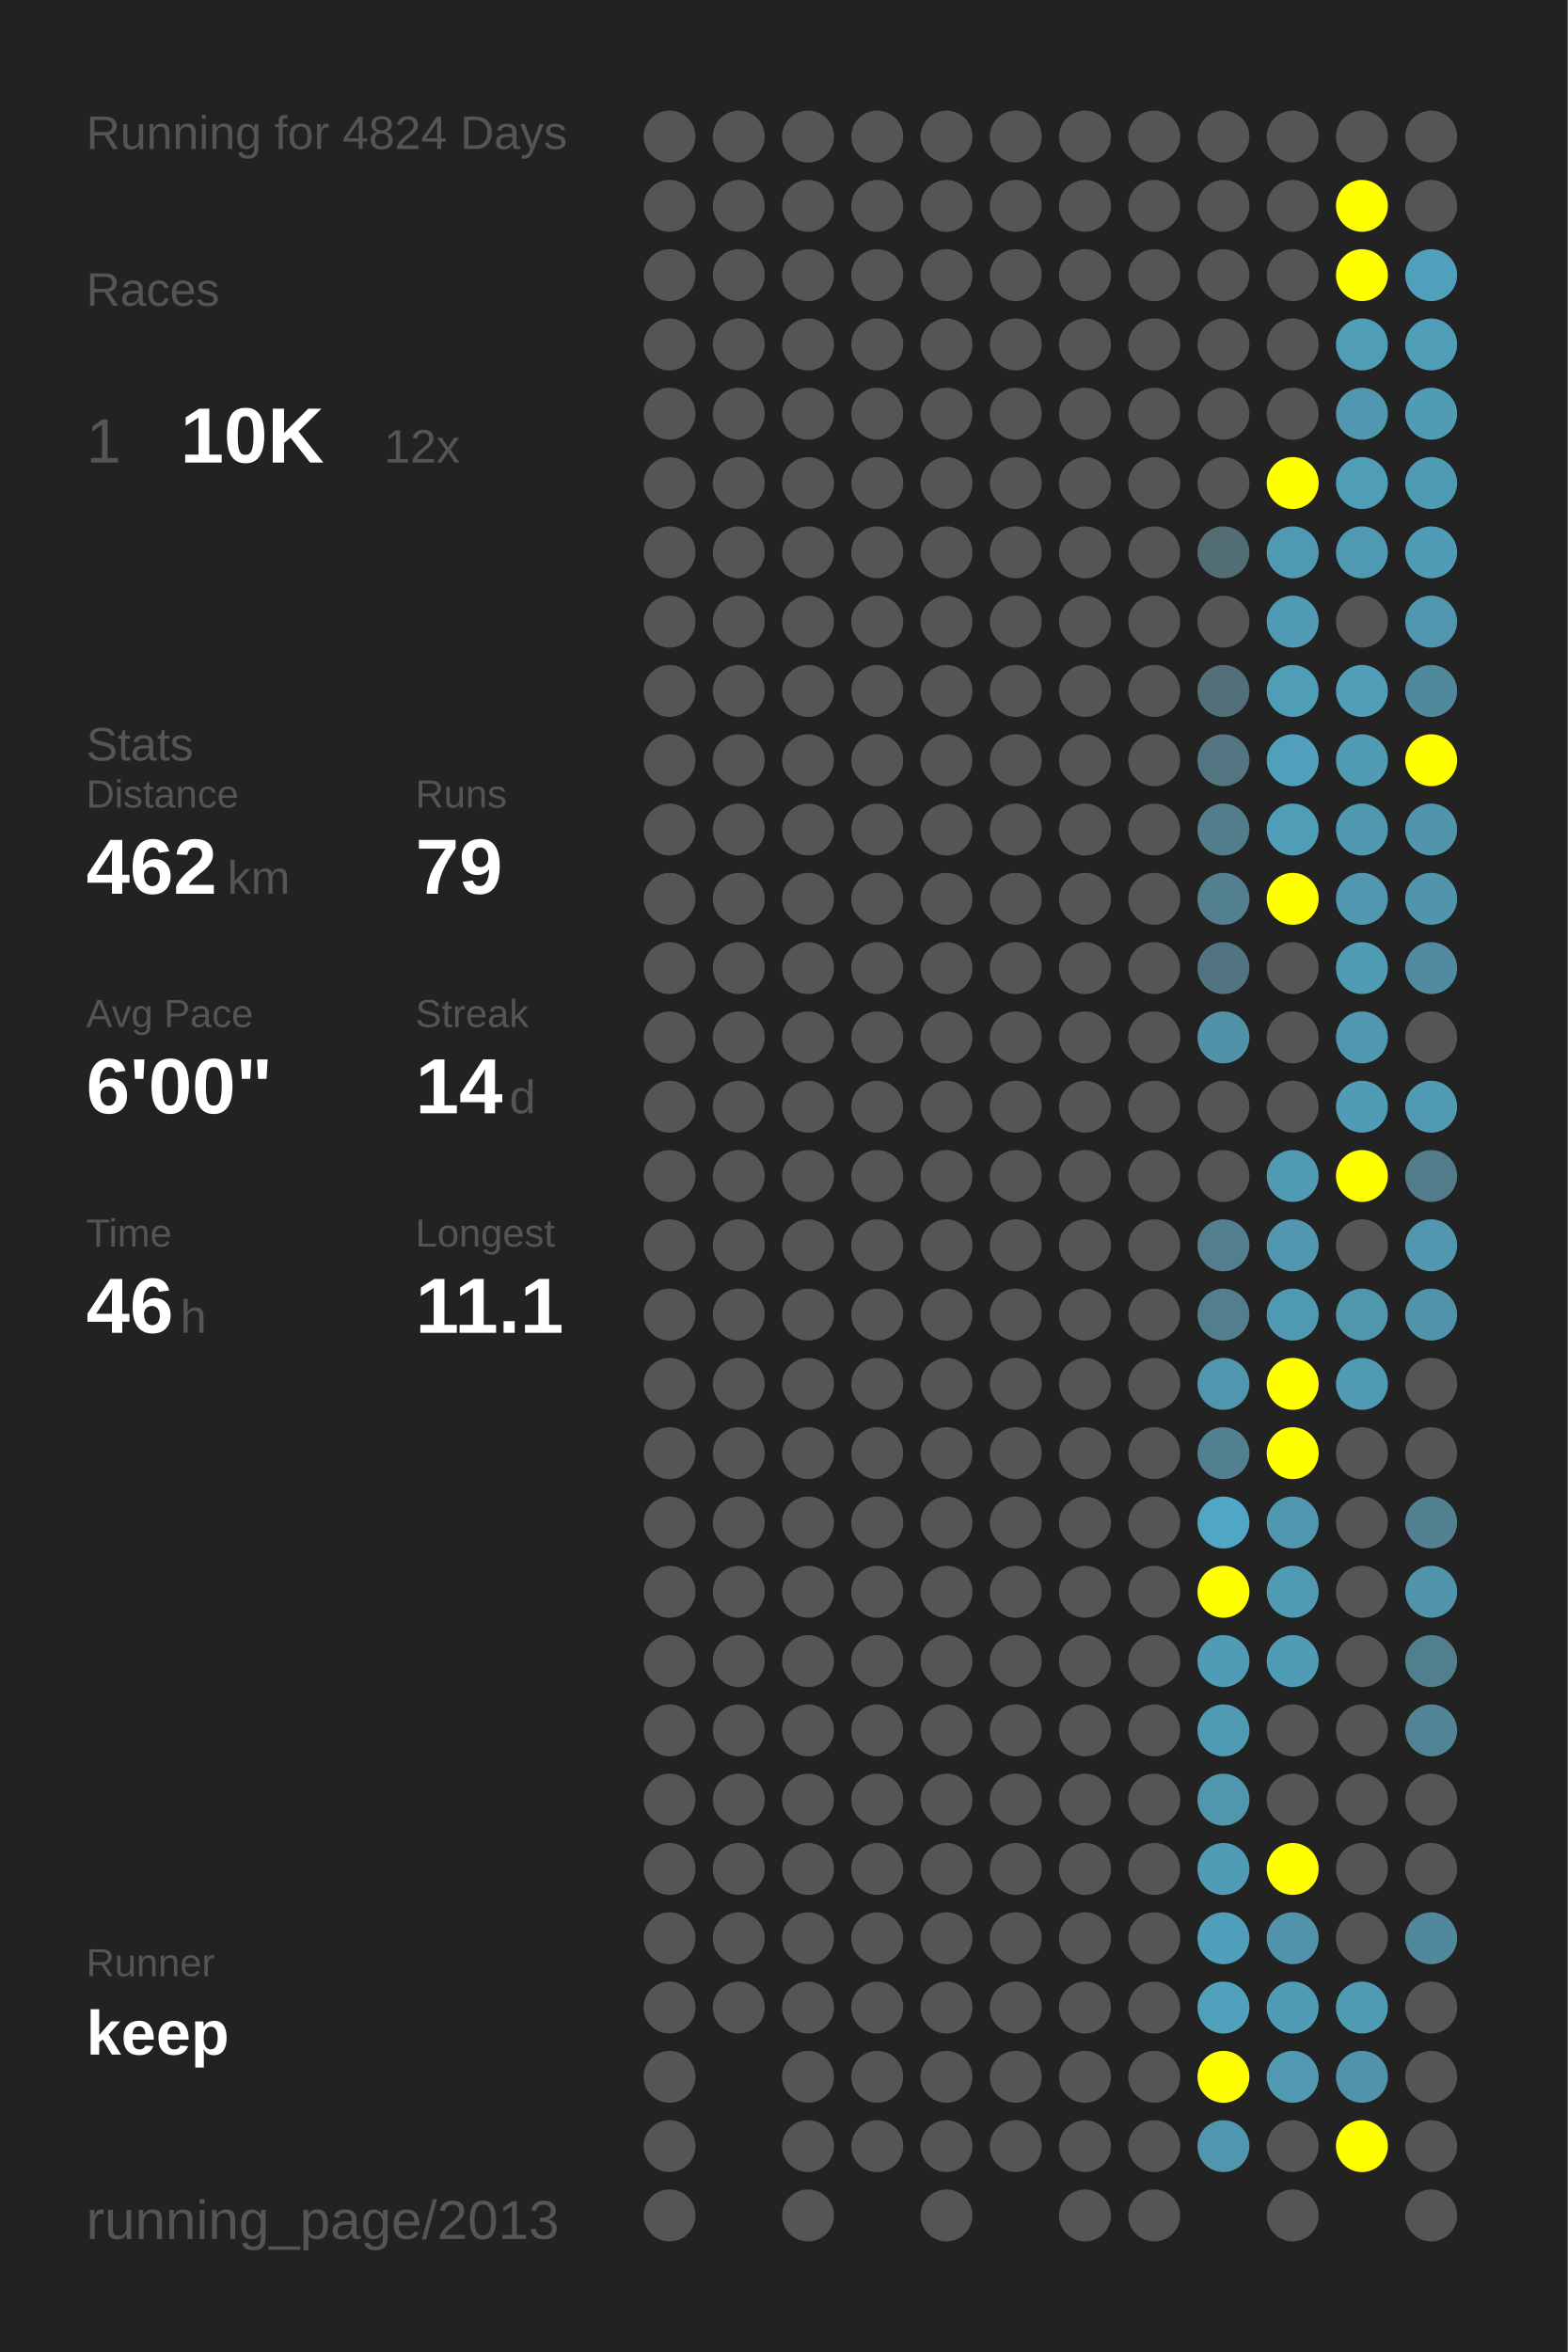
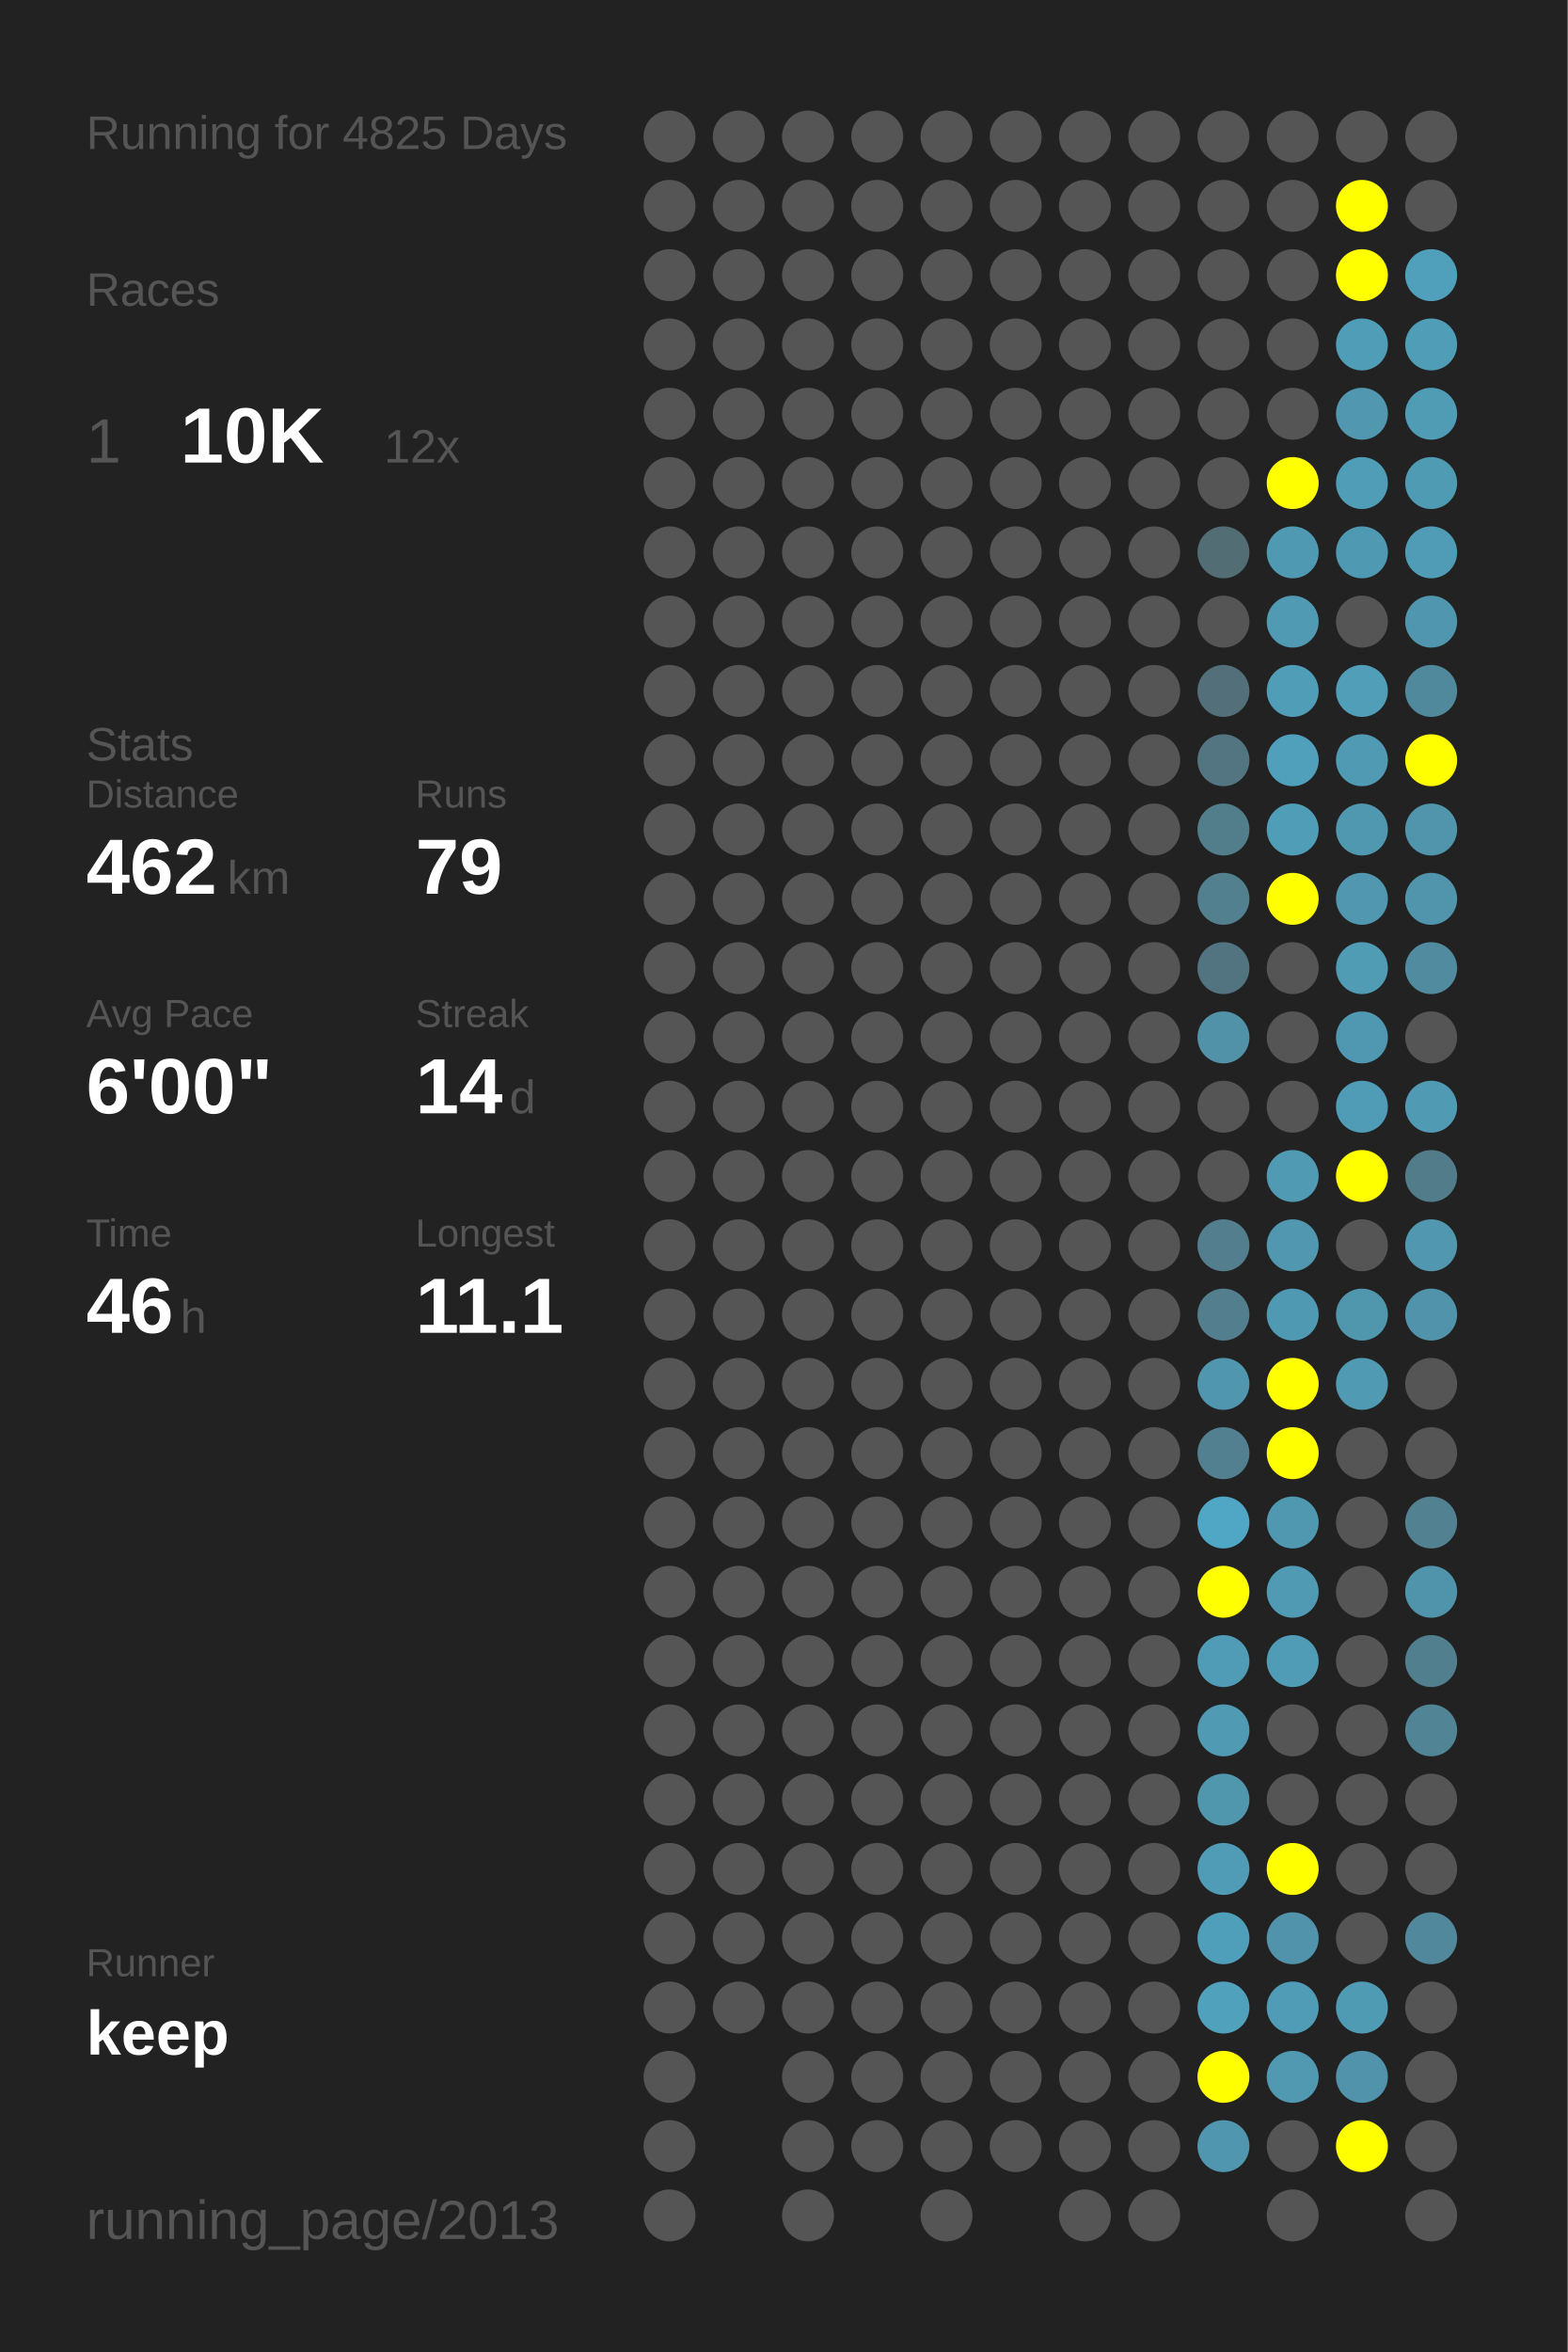
<svg xmlns="http://www.w3.org/2000/svg" baseProfile="full" height="300mm" version="1.1" viewBox="0,0,200,300" width="200mm">
  <defs />
  <rect fill="#222222" height="300" width="200" x="0" y="0" />
-   <text fill="#555555" style="font-size:6px; font-family:Arial;" x="11" y="19">Running for 4824 Days</text>
+   <text fill="#555555" style="font-size:6px; font-family:Arial;" x="11" y="19">Running for 4825 Days</text>
  <text fill="#555555" style="font-size:6px; font-family:Arial;" x="11" y="39">Races</text>
  <text fill="#555555" style="font-size:8px; font-family:Arial;" x="11" y="59">1</text>
  <text fill="#FFFFFF" style="font-size:10px; font-family:Arial; font-weight:bold;" x="23" y="59">10K</text>
  <text fill="#555555" style="font-size:6px; font-family:Arial;" x="49" y="59">12x</text>
  <text fill="#555555" style="font-size:6px; font-family:Arial;" x="11" y="97">Stats</text>
  <text fill="#555555" style="font-size:5px; font-family:Arial;" x="11" y="103">Distance</text>
  <text fill="#FFFFFF" style="font-size:10px; font-family:Arial; font-weight:bold;" x="11" y="114">462</text>
  <text fill="#555555" style="font-size:6px; font-family:Arial;" x="29" y="114">km</text>
  <text fill="#555555" style="font-size:5px; font-family:Arial;" x="53" y="103">Runs</text>
  <text fill="#FFFFFF" style="font-size:10px; font-family:Arial; font-weight:bold;" x="53" y="114">79</text>
  <text fill="#555555" style="font-size:5px; font-family:Arial;" x="11" y="131">Avg Pace</text>
  <text fill="#FFFFFF" style="font-size:10px; font-family:Arial; font-weight:bold;" x="11" y="142">6'00"</text>
  <text fill="#555555" style="font-size:5px; font-family:Arial;" x="53" y="131">Streak</text>
  <text fill="#FFFFFF" style="font-size:10px; font-family:Arial; font-weight:bold;" x="53" y="142">14</text>
  <text fill="#555555" style="font-size:6px; font-family:Arial;" x="65" y="142">d</text>
  <text fill="#555555" style="font-size:5px; font-family:Arial;" x="11" y="159">Time</text>
  <text fill="#FFFFFF" style="font-size:10px; font-family:Arial; font-weight:bold;" x="11" y="170">46</text>
  <text fill="#555555" style="font-size:6px; font-family:Arial;" x="23" y="170">h</text>
  <text fill="#555555" style="font-size:5px; font-family:Arial;" x="53" y="159">Longest</text>
  <text fill="#FFFFFF" style="font-size:10px; font-family:Arial; font-weight:bold;" x="53" y="170">11.1</text>
  <text fill="#555555" style="font-size:5px; font-family:Arial;" x="11" y="252.065">Runner</text>
  <text fill="#FFFFFF" style="font-size:8px; font-family:Arial; font-weight:bold;" x="11" y="262.065">keep</text>
  <text fill="#555555" style="font-size:7px; font-family:Arial;" x="11" y="285.581">running_page/2013</text>
  <circle cx="85.417" cy="17.419" fill="#555555" r="3.312" />
  <circle cx="85.417" cy="26.258" fill="#555555" r="3.312" />
  <circle cx="85.417" cy="35.097" fill="#555555" r="3.312" />
  <circle cx="85.417" cy="43.935" fill="#555555" r="3.312" />
  <circle cx="85.417" cy="52.774" fill="#555555" r="3.312" />
  <circle cx="85.417" cy="61.613" fill="#555555" r="3.312" />
  <circle cx="85.417" cy="70.452" fill="#555555" r="3.312" />
  <circle cx="85.417" cy="79.29" fill="#555555" r="3.312" />
  <circle cx="85.417" cy="88.129" fill="#555555" r="3.312" />
  <circle cx="85.417" cy="96.968" fill="#555555" r="3.312" />
  <circle cx="85.417" cy="105.806" fill="#555555" r="3.312" />
  <circle cx="85.417" cy="114.645" fill="#555555" r="3.312" />
  <circle cx="85.417" cy="123.484" fill="#555555" r="3.312" />
  <circle cx="85.417" cy="132.323" fill="#555555" r="3.312" />
  <circle cx="85.417" cy="141.161" fill="#555555" r="3.312" />
  <circle cx="85.417" cy="150" fill="#555555" r="3.312" />
  <circle cx="85.417" cy="158.839" fill="#555555" r="3.312" />
  <circle cx="85.417" cy="167.677" fill="#555555" r="3.312" />
  <circle cx="85.417" cy="176.516" fill="#555555" r="3.312" />
  <circle cx="85.417" cy="185.355" fill="#555555" r="3.312" />
  <circle cx="85.417" cy="194.194" fill="#555555" r="3.312" />
  <circle cx="85.417" cy="203.032" fill="#555555" r="3.312" />
  <circle cx="85.417" cy="211.871" fill="#555555" r="3.312" />
  <circle cx="85.417" cy="220.71" fill="#555555" r="3.312" />
  <circle cx="85.417" cy="229.548" fill="#555555" r="3.312" />
  <circle cx="85.417" cy="238.387" fill="#555555" r="3.312" />
  <circle cx="85.417" cy="247.226" fill="#555555" r="3.312" />
  <circle cx="85.417" cy="256.065" fill="#555555" r="3.312" />
  <circle cx="85.417" cy="264.903" fill="#555555" r="3.312" />
  <circle cx="85.417" cy="273.742" fill="#555555" r="3.312" />
  <circle cx="85.417" cy="282.581" fill="#555555" r="3.312" />
  <circle cx="94.25" cy="17.419" fill="#555555" r="3.312" />
  <circle cx="94.25" cy="26.258" fill="#555555" r="3.312" />
  <circle cx="94.25" cy="35.097" fill="#555555" r="3.312" />
  <circle cx="94.25" cy="43.935" fill="#555555" r="3.312" />
  <circle cx="94.25" cy="52.774" fill="#555555" r="3.312" />
  <circle cx="94.25" cy="61.613" fill="#555555" r="3.312" />
  <circle cx="94.25" cy="70.452" fill="#555555" r="3.312" />
  <circle cx="94.25" cy="79.29" fill="#555555" r="3.312" />
  <circle cx="94.25" cy="88.129" fill="#555555" r="3.312" />
  <circle cx="94.25" cy="96.968" fill="#555555" r="3.312" />
  <circle cx="94.25" cy="105.806" fill="#555555" r="3.312" />
  <circle cx="94.25" cy="114.645" fill="#555555" r="3.312" />
  <circle cx="94.25" cy="123.484" fill="#555555" r="3.312" />
  <circle cx="94.25" cy="132.323" fill="#555555" r="3.312" />
  <circle cx="94.25" cy="141.161" fill="#555555" r="3.312" />
  <circle cx="94.25" cy="150" fill="#555555" r="3.312" />
  <circle cx="94.25" cy="158.839" fill="#555555" r="3.312" />
  <circle cx="94.25" cy="167.677" fill="#555555" r="3.312" />
  <circle cx="94.25" cy="176.516" fill="#555555" r="3.312" />
  <circle cx="94.25" cy="185.355" fill="#555555" r="3.312" />
  <circle cx="94.25" cy="194.194" fill="#555555" r="3.312" />
  <circle cx="94.25" cy="203.032" fill="#555555" r="3.312" />
  <circle cx="94.25" cy="211.871" fill="#555555" r="3.312" />
  <circle cx="94.25" cy="220.71" fill="#555555" r="3.312" />
  <circle cx="94.25" cy="229.548" fill="#555555" r="3.312" />
  <circle cx="94.25" cy="238.387" fill="#555555" r="3.312" />
  <circle cx="94.25" cy="247.226" fill="#555555" r="3.312" />
  <circle cx="94.25" cy="256.065" fill="#555555" r="3.312" />
  <circle cx="103.083" cy="17.419" fill="#555555" r="3.312" />
  <circle cx="103.083" cy="26.258" fill="#555555" r="3.312" />
  <circle cx="103.083" cy="35.097" fill="#555555" r="3.312" />
  <circle cx="103.083" cy="43.935" fill="#555555" r="3.312" />
  <circle cx="103.083" cy="52.774" fill="#555555" r="3.312" />
  <circle cx="103.083" cy="61.613" fill="#555555" r="3.312" />
  <circle cx="103.083" cy="70.452" fill="#555555" r="3.312" />
  <circle cx="103.083" cy="79.29" fill="#555555" r="3.312" />
  <circle cx="103.083" cy="88.129" fill="#555555" r="3.312" />
  <circle cx="103.083" cy="96.968" fill="#555555" r="3.312" />
  <circle cx="103.083" cy="105.806" fill="#555555" r="3.312" />
  <circle cx="103.083" cy="114.645" fill="#555555" r="3.312" />
  <circle cx="103.083" cy="123.484" fill="#555555" r="3.312" />
  <circle cx="103.083" cy="132.323" fill="#555555" r="3.312" />
  <circle cx="103.083" cy="141.161" fill="#555555" r="3.312" />
  <circle cx="103.083" cy="150" fill="#555555" r="3.312" />
  <circle cx="103.083" cy="158.839" fill="#555555" r="3.312" />
  <circle cx="103.083" cy="167.677" fill="#555555" r="3.312" />
  <circle cx="103.083" cy="176.516" fill="#555555" r="3.312" />
  <circle cx="103.083" cy="185.355" fill="#555555" r="3.312" />
  <circle cx="103.083" cy="194.194" fill="#555555" r="3.312" />
  <circle cx="103.083" cy="203.032" fill="#555555" r="3.312" />
  <circle cx="103.083" cy="211.871" fill="#555555" r="3.312" />
  <circle cx="103.083" cy="220.71" fill="#555555" r="3.312" />
  <circle cx="103.083" cy="229.548" fill="#555555" r="3.312" />
  <circle cx="103.083" cy="238.387" fill="#555555" r="3.312" />
  <circle cx="103.083" cy="247.226" fill="#555555" r="3.312" />
  <circle cx="103.083" cy="256.065" fill="#555555" r="3.312" />
  <circle cx="103.083" cy="264.903" fill="#555555" r="3.312" />
  <circle cx="103.083" cy="273.742" fill="#555555" r="3.312" />
  <circle cx="103.083" cy="282.581" fill="#555555" r="3.312" />
  <circle cx="111.917" cy="17.419" fill="#555555" r="3.312" />
  <circle cx="111.917" cy="26.258" fill="#555555" r="3.312" />
  <circle cx="111.917" cy="35.097" fill="#555555" r="3.312" />
  <circle cx="111.917" cy="43.935" fill="#555555" r="3.312" />
  <circle cx="111.917" cy="52.774" fill="#555555" r="3.312" />
  <circle cx="111.917" cy="61.613" fill="#555555" r="3.312" />
  <circle cx="111.917" cy="70.452" fill="#555555" r="3.312" />
  <circle cx="111.917" cy="79.29" fill="#555555" r="3.312" />
  <circle cx="111.917" cy="88.129" fill="#555555" r="3.312" />
  <circle cx="111.917" cy="96.968" fill="#555555" r="3.312" />
  <circle cx="111.917" cy="105.806" fill="#555555" r="3.312" />
  <circle cx="111.917" cy="114.645" fill="#555555" r="3.312" />
  <circle cx="111.917" cy="123.484" fill="#555555" r="3.312" />
  <circle cx="111.917" cy="132.323" fill="#555555" r="3.312" />
  <circle cx="111.917" cy="141.161" fill="#555555" r="3.312" />
  <circle cx="111.917" cy="150" fill="#555555" r="3.312" />
  <circle cx="111.917" cy="158.839" fill="#555555" r="3.312" />
  <circle cx="111.917" cy="167.677" fill="#555555" r="3.312" />
  <circle cx="111.917" cy="176.516" fill="#555555" r="3.312" />
  <circle cx="111.917" cy="185.355" fill="#555555" r="3.312" />
  <circle cx="111.917" cy="194.194" fill="#555555" r="3.312" />
  <circle cx="111.917" cy="203.032" fill="#555555" r="3.312" />
  <circle cx="111.917" cy="211.871" fill="#555555" r="3.312" />
  <circle cx="111.917" cy="220.71" fill="#555555" r="3.312" />
  <circle cx="111.917" cy="229.548" fill="#555555" r="3.312" />
  <circle cx="111.917" cy="238.387" fill="#555555" r="3.312" />
  <circle cx="111.917" cy="247.226" fill="#555555" r="3.312" />
  <circle cx="111.917" cy="256.065" fill="#555555" r="3.312" />
  <circle cx="111.917" cy="264.903" fill="#555555" r="3.312" />
  <circle cx="111.917" cy="273.742" fill="#555555" r="3.312" />
  <circle cx="120.75" cy="17.419" fill="#555555" r="3.312" />
  <circle cx="120.75" cy="26.258" fill="#555555" r="3.312" />
  <circle cx="120.75" cy="35.097" fill="#555555" r="3.312" />
  <circle cx="120.75" cy="43.935" fill="#555555" r="3.312" />
  <circle cx="120.75" cy="52.774" fill="#555555" r="3.312" />
  <circle cx="120.75" cy="61.613" fill="#555555" r="3.312" />
  <circle cx="120.75" cy="70.452" fill="#555555" r="3.312" />
  <circle cx="120.75" cy="79.29" fill="#555555" r="3.312" />
  <circle cx="120.75" cy="88.129" fill="#555555" r="3.312" />
  <circle cx="120.75" cy="96.968" fill="#555555" r="3.312" />
  <circle cx="120.75" cy="105.806" fill="#555555" r="3.312" />
  <circle cx="120.75" cy="114.645" fill="#555555" r="3.312" />
  <circle cx="120.75" cy="123.484" fill="#555555" r="3.312" />
  <circle cx="120.75" cy="132.323" fill="#555555" r="3.312" />
  <circle cx="120.75" cy="141.161" fill="#555555" r="3.312" />
  <circle cx="120.75" cy="150" fill="#555555" r="3.312" />
  <circle cx="120.75" cy="158.839" fill="#555555" r="3.312" />
  <circle cx="120.75" cy="167.677" fill="#555555" r="3.312" />
  <circle cx="120.75" cy="176.516" fill="#555555" r="3.312" />
  <circle cx="120.75" cy="185.355" fill="#555555" r="3.312" />
  <circle cx="120.75" cy="194.194" fill="#555555" r="3.312" />
  <circle cx="120.75" cy="203.032" fill="#555555" r="3.312" />
  <circle cx="120.75" cy="211.871" fill="#555555" r="3.312" />
  <circle cx="120.75" cy="220.71" fill="#555555" r="3.312" />
  <circle cx="120.75" cy="229.548" fill="#555555" r="3.312" />
  <circle cx="120.75" cy="238.387" fill="#555555" r="3.312" />
  <circle cx="120.75" cy="247.226" fill="#555555" r="3.312" />
  <circle cx="120.75" cy="256.065" fill="#555555" r="3.312" />
  <circle cx="120.75" cy="264.903" fill="#555555" r="3.312" />
  <circle cx="120.75" cy="273.742" fill="#555555" r="3.312" />
  <circle cx="120.75" cy="282.581" fill="#555555" r="3.312" />
  <circle cx="129.583" cy="17.419" fill="#555555" r="3.312" />
  <circle cx="129.583" cy="26.258" fill="#555555" r="3.312" />
  <circle cx="129.583" cy="35.097" fill="#555555" r="3.312" />
  <circle cx="129.583" cy="43.935" fill="#555555" r="3.312" />
  <circle cx="129.583" cy="52.774" fill="#555555" r="3.312" />
  <circle cx="129.583" cy="61.613" fill="#555555" r="3.312" />
  <circle cx="129.583" cy="70.452" fill="#555555" r="3.312" />
  <circle cx="129.583" cy="79.29" fill="#555555" r="3.312" />
  <circle cx="129.583" cy="88.129" fill="#555555" r="3.312" />
  <circle cx="129.583" cy="96.968" fill="#555555" r="3.312" />
  <circle cx="129.583" cy="105.806" fill="#555555" r="3.312" />
  <circle cx="129.583" cy="114.645" fill="#555555" r="3.312" />
  <circle cx="129.583" cy="123.484" fill="#555555" r="3.312" />
  <circle cx="129.583" cy="132.323" fill="#555555" r="3.312" />
  <circle cx="129.583" cy="141.161" fill="#555555" r="3.312" />
  <circle cx="129.583" cy="150" fill="#555555" r="3.312" />
  <circle cx="129.583" cy="158.839" fill="#555555" r="3.312" />
  <circle cx="129.583" cy="167.677" fill="#555555" r="3.312" />
  <circle cx="129.583" cy="176.516" fill="#555555" r="3.312" />
  <circle cx="129.583" cy="185.355" fill="#555555" r="3.312" />
  <circle cx="129.583" cy="194.194" fill="#555555" r="3.312" />
  <circle cx="129.583" cy="203.032" fill="#555555" r="3.312" />
  <circle cx="129.583" cy="211.871" fill="#555555" r="3.312" />
  <circle cx="129.583" cy="220.71" fill="#555555" r="3.312" />
  <circle cx="129.583" cy="229.548" fill="#555555" r="3.312" />
  <circle cx="129.583" cy="238.387" fill="#555555" r="3.312" />
  <circle cx="129.583" cy="247.226" fill="#555555" r="3.312" />
  <circle cx="129.583" cy="256.065" fill="#555555" r="3.312" />
  <circle cx="129.583" cy="264.903" fill="#555555" r="3.312" />
  <circle cx="129.583" cy="273.742" fill="#555555" r="3.312" />
  <circle cx="138.417" cy="17.419" fill="#555555" r="3.312" />
  <circle cx="138.417" cy="26.258" fill="#555555" r="3.312" />
  <circle cx="138.417" cy="35.097" fill="#555555" r="3.312" />
  <circle cx="138.417" cy="43.935" fill="#555555" r="3.312" />
  <circle cx="138.417" cy="52.774" fill="#555555" r="3.312" />
  <circle cx="138.417" cy="61.613" fill="#555555" r="3.312" />
  <circle cx="138.417" cy="70.452" fill="#555555" r="3.312" />
  <circle cx="138.417" cy="79.29" fill="#555555" r="3.312" />
  <circle cx="138.417" cy="88.129" fill="#555555" r="3.312" />
  <circle cx="138.417" cy="96.968" fill="#555555" r="3.312" />
  <circle cx="138.417" cy="105.806" fill="#555555" r="3.312" />
  <circle cx="138.417" cy="114.645" fill="#555555" r="3.312" />
  <circle cx="138.417" cy="123.484" fill="#555555" r="3.312" />
  <circle cx="138.417" cy="132.323" fill="#555555" r="3.312" />
  <circle cx="138.417" cy="141.161" fill="#555555" r="3.312" />
  <circle cx="138.417" cy="150" fill="#555555" r="3.312" />
  <circle cx="138.417" cy="158.839" fill="#555555" r="3.312" />
  <circle cx="138.417" cy="167.677" fill="#555555" r="3.312" />
  <circle cx="138.417" cy="176.516" fill="#555555" r="3.312" />
  <circle cx="138.417" cy="185.355" fill="#555555" r="3.312" />
  <circle cx="138.417" cy="194.194" fill="#555555" r="3.312" />
  <circle cx="138.417" cy="203.032" fill="#555555" r="3.312" />
  <circle cx="138.417" cy="211.871" fill="#555555" r="3.312" />
  <circle cx="138.417" cy="220.71" fill="#555555" r="3.312" />
  <circle cx="138.417" cy="229.548" fill="#555555" r="3.312" />
  <circle cx="138.417" cy="238.387" fill="#555555" r="3.312" />
  <circle cx="138.417" cy="247.226" fill="#555555" r="3.312" />
  <circle cx="138.417" cy="256.065" fill="#555555" r="3.312" />
  <circle cx="138.417" cy="264.903" fill="#555555" r="3.312" />
  <circle cx="138.417" cy="273.742" fill="#555555" r="3.312" />
  <circle cx="138.417" cy="282.581" fill="#555555" r="3.312" />
  <circle cx="147.25" cy="17.419" fill="#555555" r="3.312" />
  <circle cx="147.25" cy="26.258" fill="#555555" r="3.312" />
  <circle cx="147.25" cy="35.097" fill="#555555" r="3.312" />
  <circle cx="147.25" cy="43.935" fill="#555555" r="3.312" />
  <circle cx="147.25" cy="52.774" fill="#555555" r="3.312" />
  <circle cx="147.25" cy="61.613" fill="#555555" r="3.312" />
  <circle cx="147.25" cy="70.452" fill="#555555" r="3.312" />
  <circle cx="147.25" cy="79.29" fill="#555555" r="3.312" />
  <circle cx="147.25" cy="88.129" fill="#555555" r="3.312" />
  <circle cx="147.25" cy="96.968" fill="#555555" r="3.312" />
  <circle cx="147.25" cy="105.806" fill="#555555" r="3.312" />
  <circle cx="147.25" cy="114.645" fill="#555555" r="3.312" />
  <circle cx="147.25" cy="123.484" fill="#555555" r="3.312" />
  <circle cx="147.25" cy="132.323" fill="#555555" r="3.312" />
  <circle cx="147.25" cy="141.161" fill="#555555" r="3.312" />
  <circle cx="147.25" cy="150" fill="#555555" r="3.312" />
  <circle cx="147.25" cy="158.839" fill="#555555" r="3.312" />
  <circle cx="147.25" cy="167.677" fill="#555555" r="3.312" />
  <circle cx="147.25" cy="176.516" fill="#555555" r="3.312" />
  <circle cx="147.25" cy="185.355" fill="#555555" r="3.312" />
  <circle cx="147.25" cy="194.194" fill="#555555" r="3.312" />
  <circle cx="147.25" cy="203.032" fill="#555555" r="3.312" />
  <circle cx="147.25" cy="211.871" fill="#555555" r="3.312" />
  <circle cx="147.25" cy="220.71" fill="#555555" r="3.312" />
  <circle cx="147.25" cy="229.548" fill="#555555" r="3.312" />
  <circle cx="147.25" cy="238.387" fill="#555555" r="3.312" />
  <circle cx="147.25" cy="247.226" fill="#555555" r="3.312" />
  <circle cx="147.25" cy="256.065" fill="#555555" r="3.312" />
  <circle cx="147.25" cy="264.903" fill="#555555" r="3.312" />
  <circle cx="147.25" cy="273.742" fill="#555555" r="3.312" />
  <circle cx="147.25" cy="282.581" fill="#555555" r="3.312" />
  <circle cx="156.083" cy="17.419" fill="#555555" r="3.312" />
  <circle cx="156.083" cy="26.258" fill="#555555" r="3.312" />
  <circle cx="156.083" cy="35.097" fill="#555555" r="3.312" />
  <circle cx="156.083" cy="43.935" fill="#555555" r="3.312" />
  <circle cx="156.083" cy="52.774" fill="#555555" r="3.312" />
  <circle cx="156.083" cy="61.613" fill="#555555" r="3.312" />
  <circle cx="156.083" cy="70.452" fill="#536d75" r="3.312" />
  <circle cx="156.083" cy="79.29" fill="#555555" r="3.312" />
  <circle cx="156.083" cy="88.129" fill="#53707a" r="3.312" />
  <circle cx="156.083" cy="96.968" fill="#527581" r="3.312" />
  <circle cx="156.083" cy="105.806" fill="#527d8b" r="3.312" />
  <circle cx="156.083" cy="114.645" fill="#52808f" r="3.312" />
  <circle cx="156.083" cy="123.484" fill="#527480" r="3.312" />
  <circle cx="156.083" cy="132.323" fill="#5192a8" r="3.312" />
  <circle cx="156.083" cy="141.161" fill="#555555" r="3.312" />
  <circle cx="156.083" cy="150" fill="#555555" r="3.312" />
  <circle cx="156.083" cy="158.839" fill="#527e8d" r="3.312" />
  <circle cx="156.083" cy="167.677" fill="#527e8d" r="3.312" />
  <circle cx="156.083" cy="176.516" fill="#5096ae" r="3.312" />
  <circle cx="156.083" cy="185.355" fill="#528090" r="3.312" />
  <circle cx="156.083" cy="194.194" fill="#4fa7c5" r="3.312" />
  <circle cx="156.083" cy="203.032" fill="#FFFF00" r="3.312" />
  <circle cx="156.083" cy="211.871" fill="#509bb5" r="3.312" />
  <circle cx="156.083" cy="220.71" fill="#509ab4" r="3.312" />
  <circle cx="156.083" cy="229.548" fill="#5097ae" r="3.312" />
  <circle cx="156.083" cy="238.387" fill="#509bb5" r="3.312" />
  <circle cx="156.083" cy="247.226" fill="#509fba" r="3.312" />
  <circle cx="156.083" cy="256.065" fill="#50a1bc" r="3.312" />
  <circle cx="156.083" cy="264.903" fill="#FFFF00" r="3.312" />
  <circle cx="156.083" cy="273.742" fill="#5096ae" r="3.312" />
  <circle cx="164.917" cy="17.419" fill="#555555" r="3.312" />
  <circle cx="164.917" cy="26.258" fill="#555555" r="3.312" />
  <circle cx="164.917" cy="35.097" fill="#555555" r="3.312" />
  <circle cx="164.917" cy="43.935" fill="#555555" r="3.312" />
  <circle cx="164.917" cy="52.774" fill="#555555" r="3.312" />
  <circle cx="164.917" cy="61.613" fill="#FFFF00" r="3.312" />
  <circle cx="164.917" cy="70.452" fill="#5099b2" r="3.312" />
  <circle cx="164.917" cy="79.29" fill="#509ab3" r="3.312" />
  <circle cx="164.917" cy="88.129" fill="#509db7" r="3.312" />
  <circle cx="164.917" cy="96.968" fill="#50a0bb" r="3.312" />
  <circle cx="164.917" cy="105.806" fill="#509db7" r="3.312" />
  <circle cx="164.917" cy="114.645" fill="#FFFF00" r="3.312" />
  <circle cx="164.917" cy="123.484" fill="#555555" r="3.312" />
  <circle cx="164.917" cy="132.323" fill="#555555" r="3.312" />
  <circle cx="164.917" cy="141.161" fill="#555555" r="3.312" />
  <circle cx="164.917" cy="150" fill="#509ab3" r="3.312" />
  <circle cx="164.917" cy="158.839" fill="#5097af" r="3.312" />
  <circle cx="164.917" cy="167.677" fill="#5099b2" r="3.312" />
  <circle cx="164.917" cy="176.516" fill="#FFFF00" r="3.312" />
  <circle cx="164.917" cy="185.355" fill="#FFFF00" r="3.312" />
  <circle cx="164.917" cy="194.194" fill="#5098b0" r="3.312" />
  <circle cx="164.917" cy="203.032" fill="#509ab3" r="3.312" />
  <circle cx="164.917" cy="211.871" fill="#509cb6" r="3.312" />
  <circle cx="164.917" cy="220.71" fill="#555555" r="3.312" />
  <circle cx="164.917" cy="229.548" fill="#555555" r="3.312" />
  <circle cx="164.917" cy="238.387" fill="#FFFF00" r="3.312" />
  <circle cx="164.917" cy="247.226" fill="#5193aa" r="3.312" />
  <circle cx="164.917" cy="256.065" fill="#509cb6" r="3.312" />
  <circle cx="164.917" cy="264.903" fill="#5099b1" r="3.312" />
  <circle cx="164.917" cy="273.742" fill="#555555" r="3.312" />
  <circle cx="164.917" cy="282.581" fill="#555555" r="3.312" />
  <circle cx="173.75" cy="17.419" fill="#555555" r="3.312" />
  <circle cx="173.75" cy="26.258" fill="#FFFF00" r="3.312" />
  <circle cx="173.75" cy="35.097" fill="#FFFF00" r="3.312" />
  <circle cx="173.75" cy="43.935" fill="#509db7" r="3.312" />
  <circle cx="173.75" cy="52.774" fill="#5097af" r="3.312" />
  <circle cx="173.75" cy="61.613" fill="#509db7" r="3.312" />
  <circle cx="173.75" cy="70.452" fill="#5099b2" r="3.312" />
  <circle cx="173.75" cy="79.29" fill="#555555" r="3.312" />
  <circle cx="173.75" cy="88.129" fill="#509eb8" r="3.312" />
  <circle cx="173.75" cy="96.968" fill="#509ab4" r="3.312" />
  <circle cx="173.75" cy="105.806" fill="#5098b0" r="3.312" />
  <circle cx="173.75" cy="114.645" fill="#5097af" r="3.312" />
  <circle cx="173.75" cy="123.484" fill="#509cb5" r="3.312" />
  <circle cx="173.75" cy="132.323" fill="#5098b1" r="3.312" />
  <circle cx="173.75" cy="141.161" fill="#509bb5" r="3.312" />
  <circle cx="173.75" cy="150" fill="#FFFF00" r="3.312" />
  <circle cx="173.75" cy="158.839" fill="#555555" r="3.312" />
  <circle cx="173.75" cy="167.677" fill="#5097ae" r="3.312" />
  <circle cx="173.75" cy="176.516" fill="#509ab3" r="3.312" />
  <circle cx="173.75" cy="185.355" fill="#555555" r="3.312" />
  <circle cx="173.75" cy="194.194" fill="#555555" r="3.312" />
  <circle cx="173.75" cy="203.032" fill="#555555" r="3.312" />
  <circle cx="173.75" cy="211.871" fill="#555555" r="3.312" />
  <circle cx="173.75" cy="220.71" fill="#555555" r="3.312" />
  <circle cx="173.75" cy="229.548" fill="#555555" r="3.312" />
  <circle cx="173.75" cy="238.387" fill="#555555" r="3.312" />
  <circle cx="173.75" cy="247.226" fill="#555555" r="3.312" />
  <circle cx="173.75" cy="256.065" fill="#509bb4" r="3.312" />
  <circle cx="173.75" cy="264.903" fill="#5193aa" r="3.312" />
  <circle cx="173.75" cy="273.742" fill="#FFFF00" r="3.312" />
  <circle cx="182.583" cy="17.419" fill="#555555" r="3.312" />
  <circle cx="182.583" cy="26.258" fill="#555555" r="3.312" />
  <circle cx="182.583" cy="35.097" fill="#50a0bc" r="3.312" />
  <circle cx="182.583" cy="43.935" fill="#509db7" r="3.312" />
  <circle cx="182.583" cy="52.774" fill="#509cb5" r="3.312" />
  <circle cx="182.583" cy="61.613" fill="#509bb4" r="3.312" />
  <circle cx="182.583" cy="70.452" fill="#509cb6" r="3.312" />
  <circle cx="182.583" cy="79.29" fill="#5096ae" r="3.312" />
  <circle cx="182.583" cy="88.129" fill="#51899c" r="3.312" />
  <circle cx="182.583" cy="96.968" fill="#FFFF00" r="3.312" />
  <circle cx="182.583" cy="105.806" fill="#5095ac" r="3.312" />
  <circle cx="182.583" cy="114.645" fill="#5095ac" r="3.312" />
  <circle cx="182.583" cy="123.484" fill="#518b9f" r="3.312" />
  <circle cx="182.583" cy="132.323" fill="#555555" r="3.312" />
  <circle cx="182.583" cy="141.161" fill="#509ab3" r="3.312" />
  <circle cx="182.583" cy="150" fill="#527c8a" r="3.312" />
  <circle cx="182.583" cy="158.839" fill="#5097af" r="3.312" />
  <circle cx="182.583" cy="167.677" fill="#5093aa" r="3.312" />
  <circle cx="182.583" cy="176.516" fill="#555555" r="3.312" />
  <circle cx="182.583" cy="185.355" fill="#555555" r="3.312" />
  <circle cx="182.583" cy="194.194" fill="#528191" r="3.312" />
  <circle cx="182.583" cy="203.032" fill="#5094ab" r="3.312" />
  <circle cx="182.583" cy="211.871" fill="#527f8e" r="3.312" />
  <circle cx="182.583" cy="220.71" fill="#518596" r="3.312" />
  <circle cx="182.583" cy="229.548" fill="#555555" r="3.312" />
  <circle cx="182.583" cy="238.387" fill="#555555" r="3.312" />
  <circle cx="182.583" cy="247.226" fill="#51889b" r="3.312" />
  <circle cx="182.583" cy="256.065" fill="#555555" r="3.312" />
  <circle cx="182.583" cy="264.903" fill="#555555" r="3.312" />
  <circle cx="182.583" cy="273.742" fill="#555555" r="3.312" />
  <circle cx="182.583" cy="282.581" fill="#555555" r="3.312" />
</svg>
